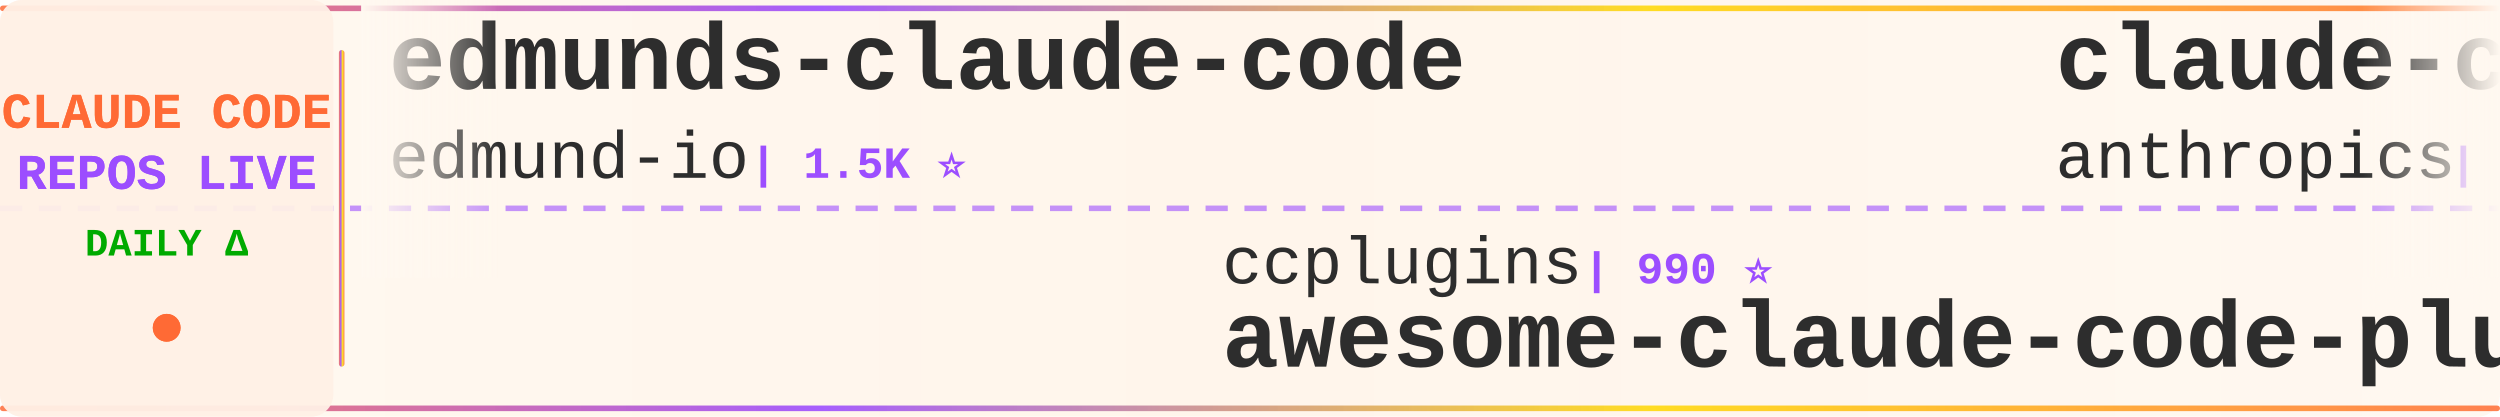
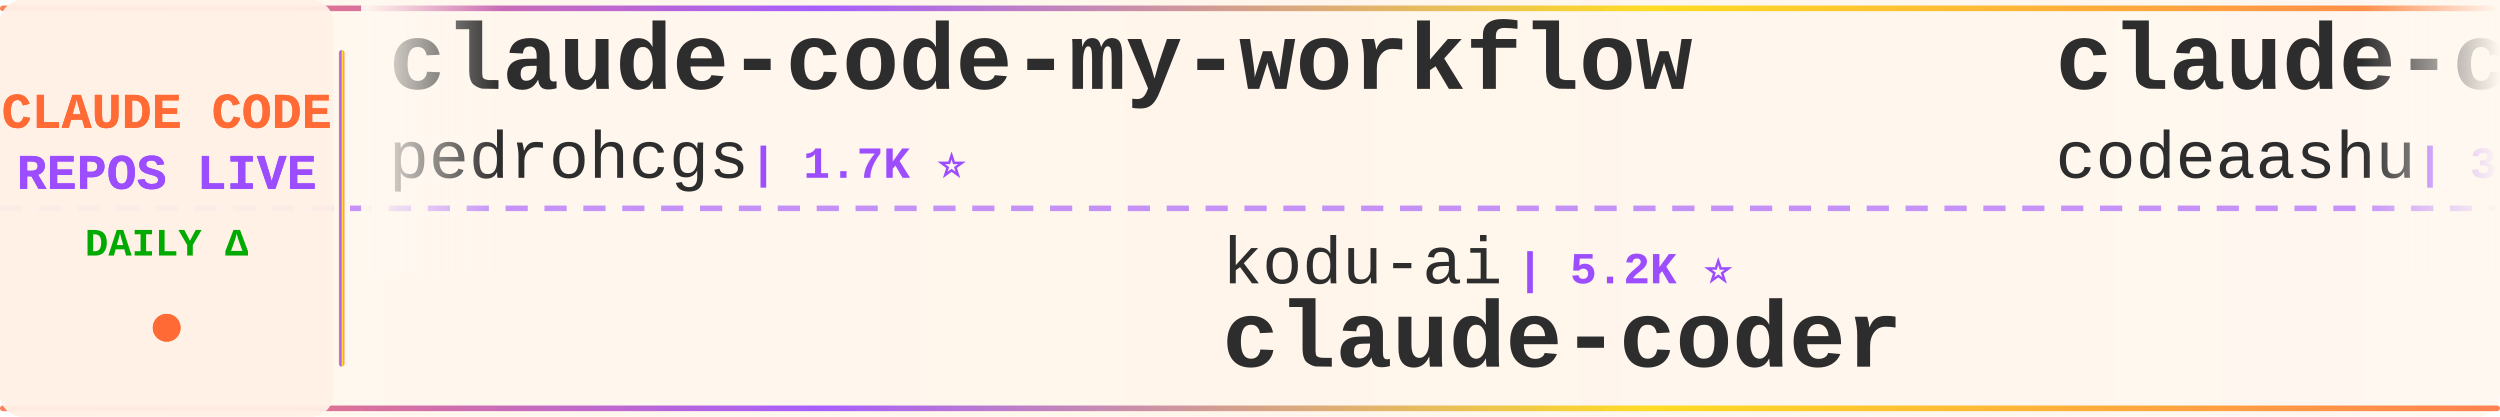
<svg xmlns="http://www.w3.org/2000/svg" width="900" height="150">
  <defs>
    <linearGradient id="tickerBg" x1="0%" y1="0%" x2="100%" y2="0%">
      <stop offset="0%" style="stop-color:#fff8f0;stop-opacity:0.98" />
      <stop offset="50%" style="stop-color:#fff5eb;stop-opacity:1" />
      <stop offset="100%" style="stop-color:#fff8f0;stop-opacity:0.98" />
    </linearGradient>
    <linearGradient id="borderGrad" x1="0%" y1="0%" x2="100%" y2="0%">
      <stop offset="0%" style="stop-color:#FF6B35;stop-opacity:0.85">
        <animate attributeName="stop-opacity" values="0.85;1;0.85" dur="2s" repeatCount="indefinite" />
      </stop>
      <stop offset="33%" style="stop-color:#9C4EFF;stop-opacity:0.9">
        <animate attributeName="stop-opacity" values="0.9;1;0.9" dur="2.2s" repeatCount="indefinite" />
      </stop>
      <stop offset="66%" style="stop-color:#FFD700;stop-opacity:0.85">
        <animate attributeName="stop-opacity" values="0.85;1;0.85" dur="1.8s" repeatCount="indefinite" />
      </stop>
      <stop offset="100%" style="stop-color:#FF6B35;stop-opacity:0.85">
        <animate attributeName="stop-opacity" values="0.85;1;0.85" dur="2s" repeatCount="indefinite" />
      </stop>
    </linearGradient>
    <filter id="textGlow">
      <feGaussianBlur stdDeviation="0.15" result="coloredBlur" />
      <feMerge>
        <feMergeNode in="coloredBlur" />
        <feMergeNode in="SourceGraphic" />
      </feMerge>
    </filter>
    <filter id="metricGlow">
      <feGaussianBlur stdDeviation="0.2" result="coloredBlur" />
      <feMerge>
        <feMergeNode in="coloredBlur" />
        <feMergeNode in="SourceGraphic" />
      </feMerge>
    </filter>
    <linearGradient id="leftFade" x1="0%" y1="0%" x2="100%" y2="0%">
      <stop offset="0%" style="stop-color:#fff8f0;stop-opacity:1" />
      <stop offset="100%" style="stop-color:#fff8f0;stop-opacity:0" />
    </linearGradient>
    <linearGradient id="rightFade" x1="0%" y1="0%" x2="100%" y2="0%">
      <stop offset="0%" style="stop-color:#fff8f0;stop-opacity:0" />
      <stop offset="100%" style="stop-color:#fff8f0;stop-opacity:1" />
    </linearGradient>
  </defs>
  <rect width="900" height="150" fill="url(#tickerBg)" rx="8" />
  <rect x="0" y="2" width="900" height="2" fill="url(#borderGrad)" rx="1" />
  <rect x="0" y="146" width="900" height="2" fill="url(#borderGrad)" rx="1" />
  <line x1="0" y1="75" x2="900" y2="75" stroke="#9C4EFF" stroke-width="2" stroke-dasharray="8 6" opacity="0.6" />
  <rect x="0" y="0" width="120" height="150" fill="#fff0e6" opacity="0.95" rx="8" />
  <text x="60" y="46" font-family="'Courier New', monospace" font-size="18" font-weight="bold" fill="#FF6B35" text-anchor="middle" filter="url(#textGlow)">
    CLAUDE CODE
  </text>
  <text x="60" y="68" font-family="'Courier New', monospace" font-size="18" font-weight="bold" fill="#9C4EFF" text-anchor="middle" filter="url(#textGlow)">
    REPOS LIVE
  </text>
  <text x="60" y="92" font-family="'Courier New', monospace" font-size="14" font-weight="bold" fill="#00aa00" text-anchor="middle">
    DAILY Δ
  </text>
  <circle cx="60" cy="118" r="5" fill="#FF6B35" filter="url(#metricGlow)">
    <animate attributeName="r" values="4;6;4" dur="1.5s" repeatCount="indefinite" />
    <animate attributeName="opacity" values="0.6;1;0.6" dur="1.5s" repeatCount="indefinite" />
  </circle>
  <rect x="122" y="18" width="2" height="114" fill="url(#borderGrad)" rx="1" />
  <clipPath id="tickerClip">
    <rect x="130" y="0" width="770" height="150" />
  </clipPath>
  <g clip-path="url(#tickerClip)">
    <g id="tickerItems">
      <animateTransform attributeName="transform" attributeType="XML" type="translate" from="0 0" to="-3000 0" dur="54s" repeatCount="indefinite" />
      <g transform="translate(0, 0)">
-         <text x="140" y="32" font-family="'Courier New', monospace" font-size="34" font-weight="bold" fill="#2d2d2d">edmunds-claude-code</text>
-         <text x="140" y="64" font-family="'Courier New', monospace" font-size="24" font-weight="normal" fill="#2d2d2d" opacity="1.0">edmund-io</text>
-         <text x="270" y="64" font-family="'Courier New', monospace" font-size="16" font-weight="bold" fill="#9C4EFF"> | 1.5K ⭐</text>
+         <text x="140" y="32" font-family="'Courier New', monospace" font-size="34" font-weight="bold" fill="#2d2d2d">claude-code-my-workflow</text>
+         <text x="140" y="64" font-family="'Courier New', monospace" font-size="24" font-weight="normal" fill="#2d2d2d" opacity="1.0">pedrohcgs</text>
+         <text x="270" y="64" font-family="'Courier New', monospace" font-size="16" font-weight="bold" fill="#9C4EFF"> | 1.7K ⭐</text>
      </g>
      <g transform="translate(300, 0)">
-         <text x="140" y="102" font-family="'Courier New', monospace" font-size="24" font-weight="normal" fill="#2d2d2d" opacity="1.0">ccplugins</text>
-         <text x="270" y="102" font-family="'Courier New', monospace" font-size="16" font-weight="bold" fill="#9C4EFF"> | 990 ⭐</text>
-         <text x="140" y="132" font-family="'Courier New', monospace" font-size="34" font-weight="bold" fill="#2d2d2d">awesome-claude-code-plug...</text>
+         <text x="140" y="102" font-family="'Courier New', monospace" font-size="24" font-weight="normal" fill="#2d2d2d" opacity="1.0">kodu-ai</text>
+         <text x="246" y="102" font-family="'Courier New', monospace" font-size="16" font-weight="bold" fill="#9C4EFF"> | 5.2K ⭐</text>
+         <text x="140" y="132" font-family="'Courier New', monospace" font-size="34" font-weight="bold" fill="#2d2d2d">claude-coder</text>
      </g>
      <g transform="translate(600, 0)">
-         <text x="140" y="32" font-family="'Courier New', monospace" font-size="34" font-weight="bold" fill="#2d2d2d">claude-code-base-action</text>
-         <text x="140" y="64" font-family="'Courier New', monospace" font-size="24" font-weight="normal" fill="#2d2d2d" opacity="1.0">anthropics</text>
-         <text x="282" y="64" font-family="'Courier New', monospace" font-size="16" font-weight="bold" fill="#9C4EFF"> | 1.0K ⭐</text>
+         <text x="140" y="32" font-family="'Courier New', monospace" font-size="34" font-weight="bold" fill="#2d2d2d">claude-code</text>
+         <text x="140" y="64" font-family="'Courier New', monospace" font-size="24" font-weight="normal" fill="#2d2d2d" opacity="1.0">codeaashu</text>
+         <text x="270" y="64" font-family="'Courier New', monospace" font-size="16" font-weight="bold" fill="#9C4EFF"> | 3.4K ⭐ +1</text>
      </g>
      <g transform="translate(900, 0)">
-         <text x="140" y="102" font-family="'Courier New', monospace" font-size="24" font-weight="normal" fill="#2d2d2d" opacity="1.0">musistudio</text>
-         <text x="282" y="102" font-family="'Courier New', monospace" font-size="16" font-weight="bold" fill="#9C4EFF"> | 37.9K ⭐ +6</text>
-         <text x="140" y="132" font-family="'Courier New', monospace" font-size="34" font-weight="bold" fill="#2d2d2d">claude-code-router</text>
+         <text x="140" y="102" font-family="'Courier New', monospace" font-size="24" font-weight="normal" fill="#2d2d2d" opacity="1.0">luyao618</text>
+         <text x="258" y="102" font-family="'Courier New', monospace" font-size="16" font-weight="bold" fill="#9C4EFF"> | 1.7K ⭐</text>
+         <text x="140" y="132" font-family="'Courier New', monospace" font-size="34" font-weight="bold" fill="#2d2d2d">Claude-Code-Source-Study</text>
      </g>
      <g transform="translate(1200, 0)">
        <text x="140" y="32" font-family="'Courier New', monospace" font-size="34" font-weight="bold" fill="#2d2d2d">claude-code</text>
-         <text x="140" y="64" font-family="'Courier New', monospace" font-size="24" font-weight="normal" fill="#2d2d2d" opacity="1.0">lowcortisolprogrammer</text>
-         <text x="414" y="64" font-family="'Courier New', monospace" font-size="16" font-weight="bold" fill="#9C4EFF"> | 170 ⭐</text>
+         <text x="140" y="64" font-family="'Courier New', monospace" font-size="24" font-weight="normal" fill="#2d2d2d" opacity="1.0">beilingcc</text>
+         <text x="270" y="64" font-family="'Courier New', monospace" font-size="16" font-weight="bold" fill="#9C4EFF"> | 101 ⭐</text>
      </g>
      <g transform="translate(1500, 0)">
-         <text x="140" y="102" font-family="'Courier New', monospace" font-size="24" font-weight="normal" fill="#2d2d2d" opacity="1.0">anthropics</text>
-         <text x="282" y="102" font-family="'Courier New', monospace" font-size="16" font-weight="bold" fill="#9C4EFF"> | 9.7K ⭐ +4</text>
-         <text x="140" y="132" font-family="'Courier New', monospace" font-size="34" font-weight="bold" fill="#2d2d2d">claude-code-action</text>
+         <text x="140" y="102" font-family="'Courier New', monospace" font-size="24" font-weight="normal" fill="#2d2d2d" opacity="1.0">sugyan</text>
+         <text x="234" y="102" font-family="'Courier New', monospace" font-size="16" font-weight="bold" fill="#9C4EFF"> | 1.1K ⭐</text>
+         <text x="140" y="132" font-family="'Courier New', monospace" font-size="34" font-weight="bold" fill="#2d2d2d">claude-code-webui</text>
      </g>
      <g transform="translate(1800, 0)">
-         <text x="140" y="32" font-family="'Courier New', monospace" font-size="34" font-weight="bold" fill="#2d2d2d">claude-code-workflows</text>
-         <text x="140" y="64" font-family="'Courier New', monospace" font-size="24" font-weight="normal" fill="#2d2d2d" opacity="1.0">OneRedOak</text>
-         <text x="270" y="64" font-family="'Courier New', monospace" font-size="16" font-weight="bold" fill="#9C4EFF"> | 3.9K ⭐</text>
+         <text x="140" y="32" font-family="'Courier New', monospace" font-size="34" font-weight="bold" fill="#2d2d2d">claude-code-guide</text>
+         <text x="140" y="64" font-family="'Courier New', monospace" font-size="24" font-weight="normal" fill="#2d2d2d" opacity="1.0">zebbern</text>
+         <text x="246" y="64" font-family="'Courier New', monospace" font-size="16" font-weight="bold" fill="#9C4EFF"> | 4.7K ⭐ +3</text>
      </g>
      <g transform="translate(2100, 0)">
-         <text x="140" y="102" font-family="'Courier New', monospace" font-size="24" font-weight="normal" fill="#2d2d2d" opacity="1.0">disler</text>
-         <text x="234" y="102" font-family="'Courier New', monospace" font-size="16" font-weight="bold" fill="#9C4EFF"> | 1.7K ⭐</text>
-         <text x="140" y="132" font-family="'Courier New', monospace" font-size="34" font-weight="bold" fill="#2d2d2d">pi-vs-claude-code</text>
+         <text x="140" y="102" font-family="'Courier New', monospace" font-size="24" font-weight="normal" fill="#2d2d2d" opacity="1.0">asgeirtj</text>
+         <text x="258" y="102" font-family="'Courier New', monospace" font-size="16" font-weight="bold" fill="#9C4EFF"> | 70.6K ⭐ +22</text>
+         <text x="140" y="132" font-family="'Courier New', monospace" font-size="34" font-weight="bold" fill="#2d2d2d">system_prompts_leaks</text>
      </g>
      <g transform="translate(2400, 0)">
-         <text x="140" y="32" font-family="'Courier New', monospace" font-size="34" font-weight="bold" fill="#2d2d2d">awesome-claude-code-suba...</text>
-         <text x="140" y="64" font-family="'Courier New', monospace" font-size="24" font-weight="normal" fill="#2d2d2d" opacity="1.0">VoltAgent</text>
-         <text x="270" y="64" font-family="'Courier New', monospace" font-size="16" font-weight="bold" fill="#9C4EFF"> | 26.2K ⭐ +5</text>
+         <text x="140" y="32" font-family="'Courier New', monospace" font-size="34" font-weight="bold" fill="#2d2d2d">Auto-claude-code-researc...</text>
+         <text x="140" y="64" font-family="'Courier New', monospace" font-size="24" font-weight="normal" fill="#2d2d2d" opacity="1.0">wanshuiyin</text>
+         <text x="282" y="64" font-family="'Courier New', monospace" font-size="16" font-weight="bold" fill="#9C4EFF"> | 18.4K ⭐ +34</text>
      </g>
      <g transform="translate(2700, 0)">
-         <text x="140" y="102" font-family="'Courier New', monospace" font-size="24" font-weight="normal" fill="#2d2d2d" opacity="1.0">nicedreamzapp</text>
-         <text x="318" y="102" font-family="'Courier New', monospace" font-size="16" font-weight="bold" fill="#9C4EFF"> | 3.4K ⭐</text>
-         <text x="140" y="132" font-family="'Courier New', monospace" font-size="34" font-weight="bold" fill="#2d2d2d">claude-code-local</text>
+         <text x="140" y="102" font-family="'Courier New', monospace" font-size="24" font-weight="normal" fill="#2d2d2d" opacity="1.0">anthropics</text>
+         <text x="282" y="102" font-family="'Courier New', monospace" font-size="16" font-weight="bold" fill="#9C4EFF"> | 1.0K ⭐</text>
+         <text x="140" y="132" font-family="'Courier New', monospace" font-size="34" font-weight="bold" fill="#2d2d2d">claude-code-base-action</text>
      </g>
      <g transform="translate(3000, 0)">
-         <text x="140" y="32" font-family="'Courier New', monospace" font-size="34" font-weight="bold" fill="#2d2d2d">edmunds-claude-code</text>
-         <text x="140" y="64" font-family="'Courier New', monospace" font-size="24" font-weight="normal" fill="#2d2d2d" opacity="1.0">edmund-io</text>
-         <text x="270" y="64" font-family="'Courier New', monospace" font-size="16" font-weight="bold" fill="#9C4EFF"> | 1.5K ⭐</text>
+         <text x="140" y="32" font-family="'Courier New', monospace" font-size="34" font-weight="bold" fill="#2d2d2d">claude-code-my-workflow</text>
+         <text x="140" y="64" font-family="'Courier New', monospace" font-size="24" font-weight="normal" fill="#2d2d2d" opacity="1.0">pedrohcgs</text>
+         <text x="270" y="64" font-family="'Courier New', monospace" font-size="16" font-weight="bold" fill="#9C4EFF"> | 1.7K ⭐</text>
      </g>
      <g transform="translate(3300, 0)">
-         <text x="140" y="102" font-family="'Courier New', monospace" font-size="24" font-weight="normal" fill="#2d2d2d" opacity="1.0">ccplugins</text>
-         <text x="270" y="102" font-family="'Courier New', monospace" font-size="16" font-weight="bold" fill="#9C4EFF"> | 990 ⭐</text>
-         <text x="140" y="132" font-family="'Courier New', monospace" font-size="34" font-weight="bold" fill="#2d2d2d">awesome-claude-code-plug...</text>
+         <text x="140" y="102" font-family="'Courier New', monospace" font-size="24" font-weight="normal" fill="#2d2d2d" opacity="1.0">kodu-ai</text>
+         <text x="246" y="102" font-family="'Courier New', monospace" font-size="16" font-weight="bold" fill="#9C4EFF"> | 5.2K ⭐</text>
+         <text x="140" y="132" font-family="'Courier New', monospace" font-size="34" font-weight="bold" fill="#2d2d2d">claude-coder</text>
      </g>
      <g transform="translate(3600, 0)">
-         <text x="140" y="32" font-family="'Courier New', monospace" font-size="34" font-weight="bold" fill="#2d2d2d">claude-code-base-action</text>
-         <text x="140" y="64" font-family="'Courier New', monospace" font-size="24" font-weight="normal" fill="#2d2d2d" opacity="1.0">anthropics</text>
-         <text x="282" y="64" font-family="'Courier New', monospace" font-size="16" font-weight="bold" fill="#9C4EFF"> | 1.0K ⭐</text>
+         <text x="140" y="32" font-family="'Courier New', monospace" font-size="34" font-weight="bold" fill="#2d2d2d">claude-code</text>
+         <text x="140" y="64" font-family="'Courier New', monospace" font-size="24" font-weight="normal" fill="#2d2d2d" opacity="1.0">codeaashu</text>
+         <text x="270" y="64" font-family="'Courier New', monospace" font-size="16" font-weight="bold" fill="#9C4EFF"> | 3.4K ⭐ +1</text>
      </g>
      <g transform="translate(3900, 0)">
-         <text x="140" y="102" font-family="'Courier New', monospace" font-size="24" font-weight="normal" fill="#2d2d2d" opacity="1.0">musistudio</text>
-         <text x="282" y="102" font-family="'Courier New', monospace" font-size="16" font-weight="bold" fill="#9C4EFF"> | 37.9K ⭐ +6</text>
-         <text x="140" y="132" font-family="'Courier New', monospace" font-size="34" font-weight="bold" fill="#2d2d2d">claude-code-router</text>
+         <text x="140" y="102" font-family="'Courier New', monospace" font-size="24" font-weight="normal" fill="#2d2d2d" opacity="1.0">luyao618</text>
+         <text x="258" y="102" font-family="'Courier New', monospace" font-size="16" font-weight="bold" fill="#9C4EFF"> | 1.7K ⭐</text>
+         <text x="140" y="132" font-family="'Courier New', monospace" font-size="34" font-weight="bold" fill="#2d2d2d">Claude-Code-Source-Study</text>
      </g>
    </g>
  </g>
  <rect x="130" y="0" width="50" height="100" fill="url(#leftFade)" />
  <rect x="850" y="0" width="50" height="100" fill="url(#rightFade)" />
</svg>
